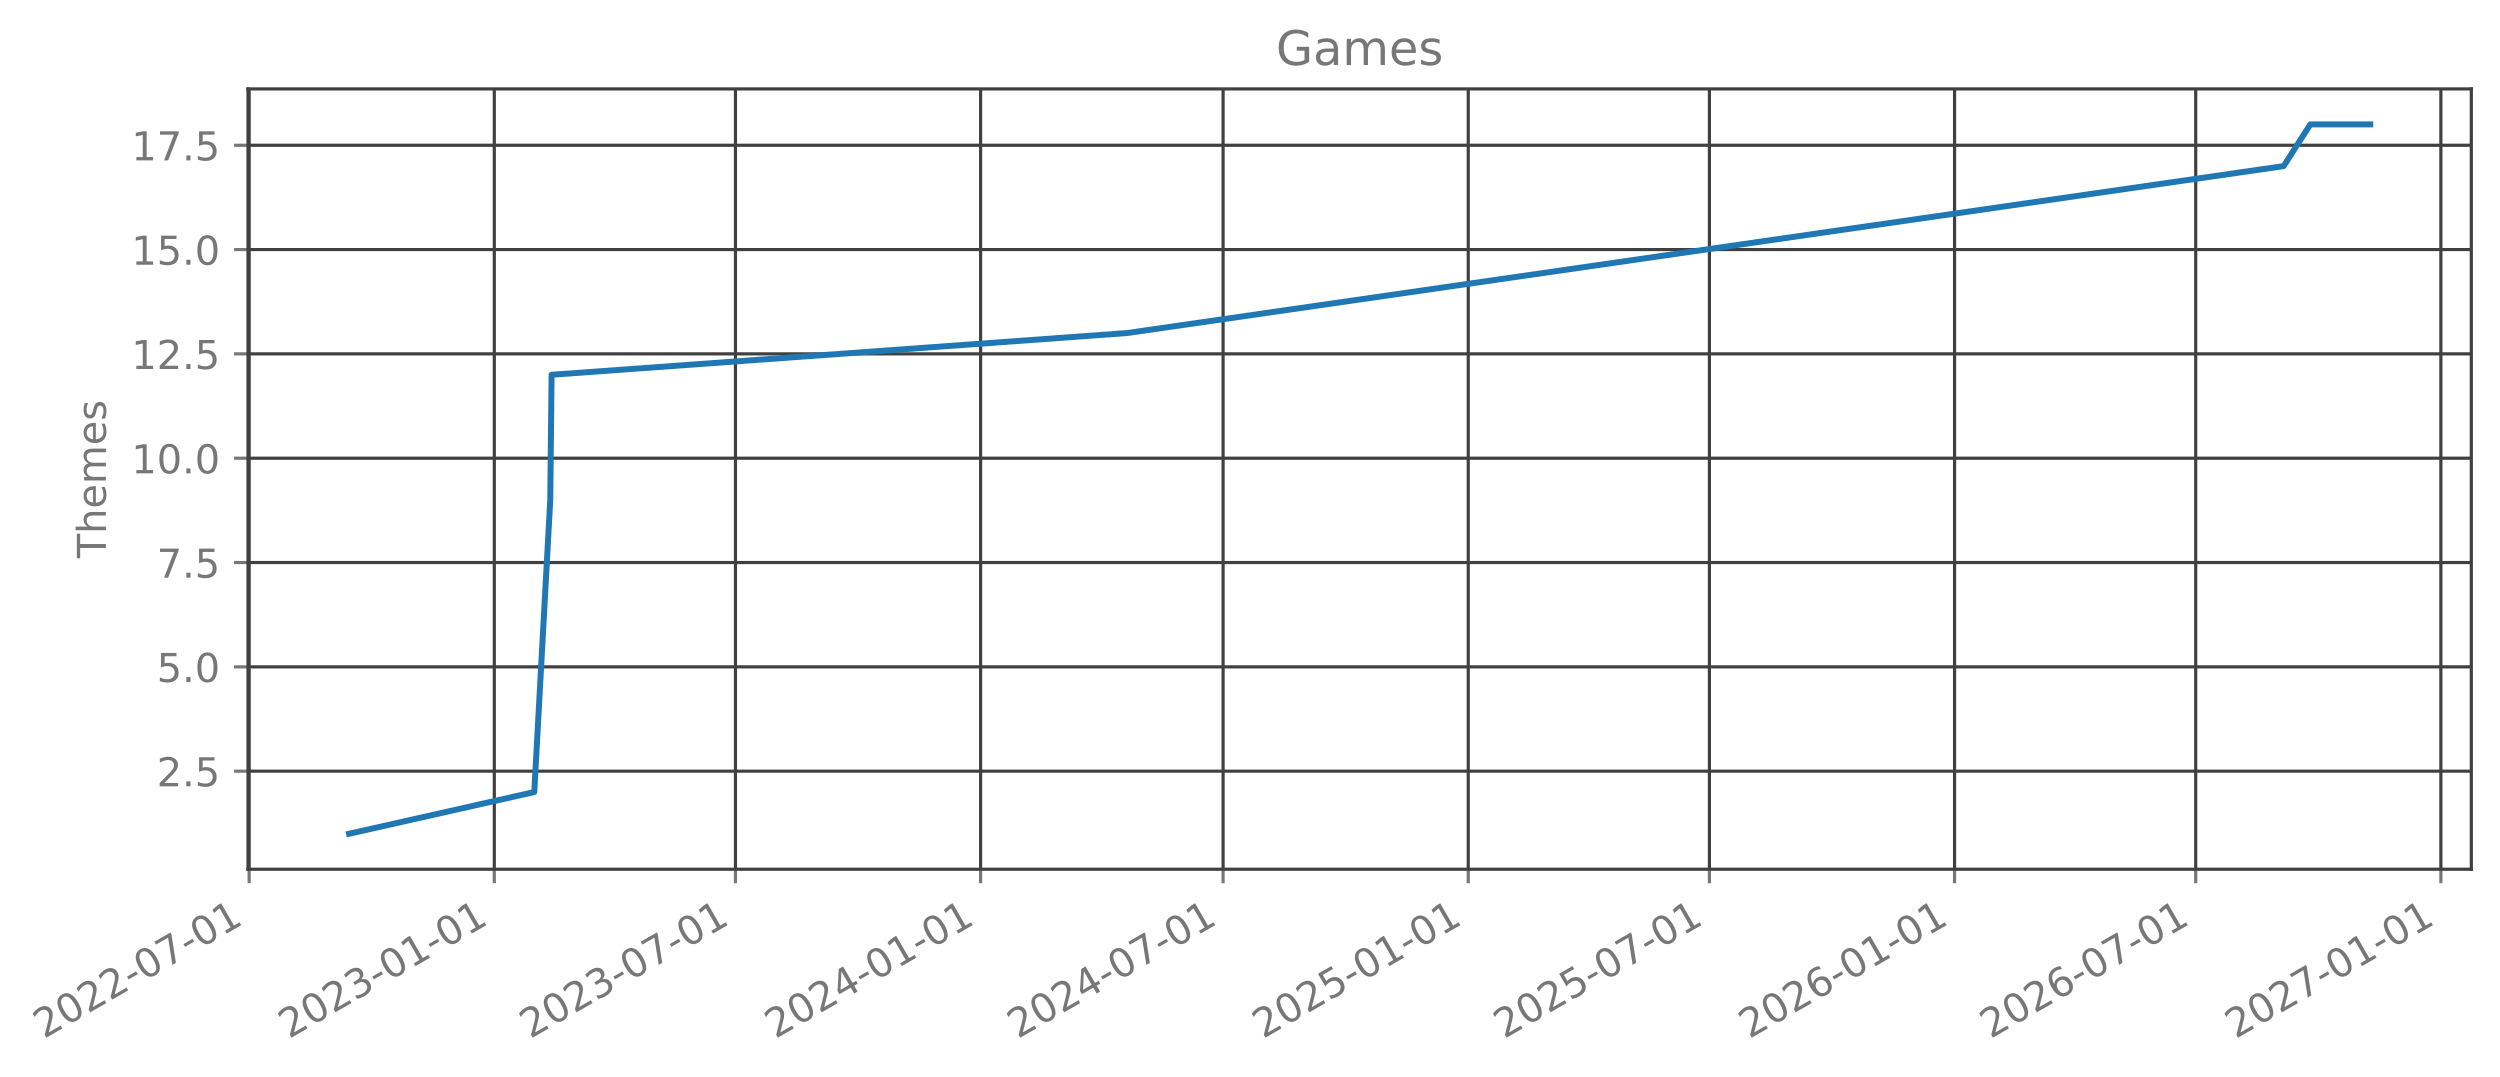
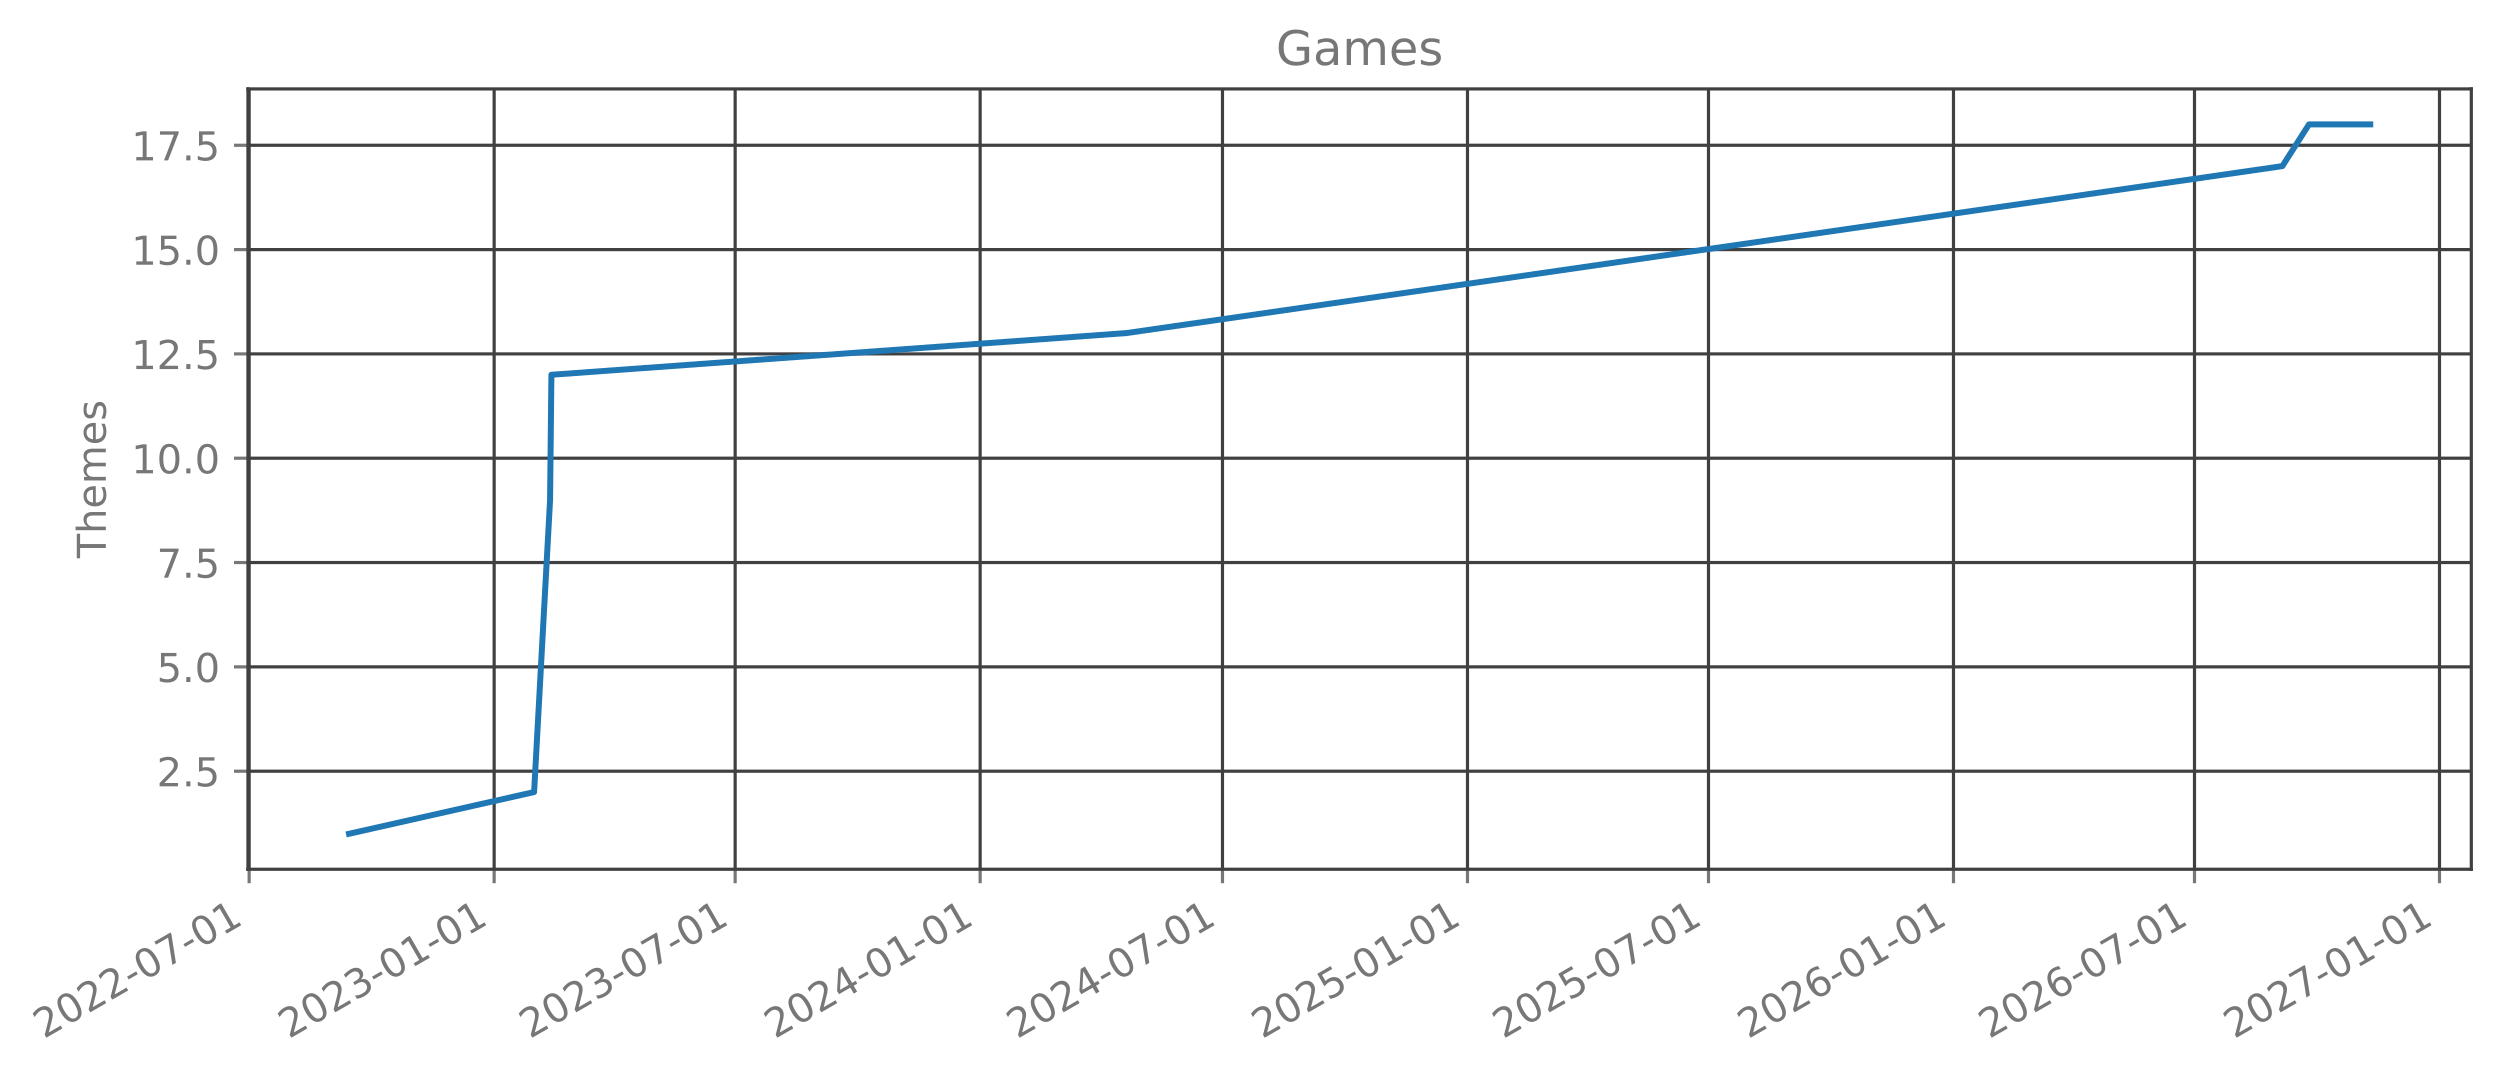
- <svg xmlns="http://www.w3.org/2000/svg" xmlns:xlink="http://www.w3.org/1999/xlink" width="627.445pt" height="270.075pt" viewBox="0 0 627.445 270.075" version="1.1">
+ <svg xmlns="http://www.w3.org/2000/svg" xmlns:xlink="http://www.w3.org/1999/xlink" width="627.429pt" height="270.075pt" viewBox="0 0 627.429 270.075" version="1.1">
  <defs>
    <style type="text/css">*{stroke-linejoin: round; stroke-linecap: butt}</style>
  </defs>
  <g id="figure_1">
    <g id="patch_1">
-       <path d="M 0 270.075  L 627.445 270.075  L 627.445 0  L 0 0  L 0 270.075  z " style="fill: none; opacity: 0" />
+       <path d="M 0 270.075  L 627.429 270.075  L 627.429 0  L 0 0  L 0 270.075  z " style="fill: none; opacity: 0" />
    </g>
    <g id="axes_1">
      <g id="patch_2">
-         <path d="M 62.245 218.157  L 620.245 218.157  L 620.245 22.317  L 62.245 22.317  L 62.245 218.157  z " style="fill: none; opacity: 0" />
+         <path d="M 62.229 218.157  L 620.229 218.157  L 620.229 22.317  L 62.229 22.317  L 62.229 218.157  z " style="fill: none; opacity: 0" />
      </g>
      <g id="matplotlib.axis_1">
        <g id="xtick_1">
          <g id="line2d_1">
-             <path d="M 62.53 218.157  L 62.53 22.317  " clip-path="url(#p57278ac07b)" style="fill: none; stroke: #404040; stroke-width: 0.8; stroke-linecap: square" />
+             <path d="M 62.53 218.157  L 62.53 22.317  " clip-path="url(#p84a22a2a1b)" style="fill: none; stroke: #404040; stroke-width: 0.8; stroke-linecap: square" />
          </g>
          <g id="line2d_2">
            <defs>
-               <path id="m0ab81c64a3" d="M 0 0  L 0 3.5  " style="stroke: #777777; stroke-width: 0.8" />
+               <path id="ma576b82678" d="M 0 0  L 0 3.5  " style="stroke: #777777; stroke-width: 0.8" />
            </defs>
            <g>
-               <use xlink:href="#m0ab81c64a3" x="62.53" y="218.157" style="fill: #777777; stroke: #777777; stroke-width: 0.8" />
+               <use xlink:href="#ma576b82678" x="62.53" y="218.157" style="fill: #777777; stroke: #777777; stroke-width: 0.8" />
            </g>
          </g>
          <g id="text_1">
            <g style="fill: #777777" transform="translate(10.99883 260.7948) rotate(-30) scale(0.1 -0.1)">
              <defs>
                <path id="DejaVuSans-15" d="M 1228 531  L 3431 531  L 3431 0  L 469 0  L 469 531  Q 828 903 1448 1529  Q 2069 2156 2228 2338  Q 2531 2678 2651 2914  Q 2772 3150 2772 3378  Q 2772 3750 2511 3984  Q 2250 4219 1831 4219  Q 1534 4219 1204 4116  Q 875 4013 500 3803  L 500 4441  Q 881 4594 1212 4672  Q 1544 4750 1819 4750  Q 2544 4750 2975 4387  Q 3406 4025 3406 3419  Q 3406 3131 3298 2873  Q 3191 2616 2906 2266  Q 2828 2175 2409 1742  Q 1991 1309 1228 531  z " transform="scale(0.015625)" />
                <path id="DejaVuSans-13" d="M 2034 4250  Q 1547 4250 1301 3770  Q 1056 3291 1056 2328  Q 1056 1369 1301 889  Q 1547 409 2034 409  Q 2525 409 2770 889  Q 3016 1369 3016 2328  Q 3016 3291 2770 3770  Q 2525 4250 2034 4250  z M 2034 4750  Q 2819 4750 3233 4129  Q 3647 3509 3647 2328  Q 3647 1150 3233 529  Q 2819 -91 2034 -91  Q 1250 -91 836 529  Q 422 1150 422 2328  Q 422 3509 836 4129  Q 1250 4750 2034 4750  z " transform="scale(0.015625)" />
                <path id="DejaVuSans-10" d="M 313 2009  L 1997 2009  L 1997 1497  L 313 1497  L 313 2009  z " transform="scale(0.015625)" />
                <path id="DejaVuSans-1a" d="M 525 4666  L 3525 4666  L 3525 4397  L 1831 0  L 1172 0  L 2766 4134  L 525 4134  L 525 4666  z " transform="scale(0.015625)" />
                <path id="DejaVuSans-14" d="M 794 531  L 1825 531  L 1825 4091  L 703 3866  L 703 4441  L 1819 4666  L 2450 4666  L 2450 531  L 3481 531  L 3481 0  L 794 0  L 794 531  z " transform="scale(0.015625)" />
              </defs>
              <use xlink:href="#DejaVuSans-15" />
              <use xlink:href="#DejaVuSans-13" transform="translate(63.625 0)" />
              <use xlink:href="#DejaVuSans-15" transform="translate(127.25 0)" />
              <use xlink:href="#DejaVuSans-15" transform="translate(190.875 0)" />
              <use xlink:href="#DejaVuSans-10" transform="translate(254.5 0)" />
              <use xlink:href="#DejaVuSans-13" transform="translate(290.5781 0)" />
              <use xlink:href="#DejaVuSans-1a" transform="translate(354.2031 0)" />
              <use xlink:href="#DejaVuSans-10" transform="translate(417.8281 0)" />
              <use xlink:href="#DejaVuSans-13" transform="translate(453.9062 0)" />
              <use xlink:href="#DejaVuSans-14" transform="translate(517.5312 0)" />
            </g>
          </g>
        </g>
        <g id="xtick_2">
          <g id="line2d_3">
-             <path d="M 124.058 218.157  L 124.058 22.317  " clip-path="url(#p57278ac07b)" style="fill: none; stroke: #404040; stroke-width: 0.8; stroke-linecap: square" />
+             <path d="M 124.017 218.157  L 124.017 22.317  " clip-path="url(#p84a22a2a1b)" style="fill: none; stroke: #404040; stroke-width: 0.8; stroke-linecap: square" />
          </g>
          <g id="line2d_4">
            <g>
-               <use xlink:href="#m0ab81c64a3" x="124.058" y="218.157" style="fill: #777777; stroke: #777777; stroke-width: 0.8" />
+               <use xlink:href="#ma576b82678" x="124.017" y="218.157" style="fill: #777777; stroke: #777777; stroke-width: 0.8" />
            </g>
          </g>
          <g id="text_2">
-             <g style="fill: #777777" transform="translate(72.52696 260.7948) rotate(-30) scale(0.1 -0.1)">
+             <g style="fill: #777777" transform="translate(72.48643 260.7948) rotate(-30) scale(0.1 -0.1)">
              <defs>
                <path id="DejaVuSans-16" d="M 2597 2516  Q 3050 2419 3304 2112  Q 3559 1806 3559 1356  Q 3559 666 3084 287  Q 2609 -91 1734 -91  Q 1441 -91 1130 -33  Q 819 25 488 141  L 488 750  Q 750 597 1062 519  Q 1375 441 1716 441  Q 2309 441 2620 675  Q 2931 909 2931 1356  Q 2931 1769 2642 2001  Q 2353 2234 1838 2234  L 1294 2234  L 1294 2753  L 1863 2753  Q 2328 2753 2575 2939  Q 2822 3125 2822 3475  Q 2822 3834 2567 4026  Q 2313 4219 1838 4219  Q 1578 4219 1281 4162  Q 984 4106 628 3988  L 628 4550  Q 988 4650 1302 4700  Q 1616 4750 1894 4750  Q 2613 4750 3031 4423  Q 3450 4097 3450 3541  Q 3450 3153 3228 2886  Q 3006 2619 2597 2516  z " transform="scale(0.015625)" />
              </defs>
              <use xlink:href="#DejaVuSans-15" />
              <use xlink:href="#DejaVuSans-13" transform="translate(63.625 0)" />
              <use xlink:href="#DejaVuSans-15" transform="translate(127.25 0)" />
              <use xlink:href="#DejaVuSans-16" transform="translate(190.875 0)" />
              <use xlink:href="#DejaVuSans-10" transform="translate(254.5 0)" />
              <use xlink:href="#DejaVuSans-13" transform="translate(290.5781 0)" />
              <use xlink:href="#DejaVuSans-14" transform="translate(354.2031 0)" />
              <use xlink:href="#DejaVuSans-10" transform="translate(417.8281 0)" />
              <use xlink:href="#DejaVuSans-13" transform="translate(453.9062 0)" />
              <use xlink:href="#DejaVuSans-14" transform="translate(517.5312 0)" />
            </g>
          </g>
        </g>
        <g id="xtick_3">
          <g id="line2d_5">
-             <path d="M 184.583 218.157  L 184.583 22.317  " clip-path="url(#p57278ac07b)" style="fill: none; stroke: #404040; stroke-width: 0.8; stroke-linecap: square" />
+             <path d="M 184.502 218.157  L 184.502 22.317  " clip-path="url(#p84a22a2a1b)" style="fill: none; stroke: #404040; stroke-width: 0.8; stroke-linecap: square" />
          </g>
          <g id="line2d_6">
            <g>
-               <use xlink:href="#m0ab81c64a3" x="184.583" y="218.157" style="fill: #777777; stroke: #777777; stroke-width: 0.8" />
+               <use xlink:href="#ma576b82678" x="184.502" y="218.157" style="fill: #777777; stroke: #777777; stroke-width: 0.8" />
            </g>
          </g>
          <g id="text_3">
-             <g style="fill: #777777" transform="translate(133.0519 260.7948) rotate(-30) scale(0.1 -0.1)">
+             <g style="fill: #777777" transform="translate(132.9715 260.7948) rotate(-30) scale(0.1 -0.1)">
              <use xlink:href="#DejaVuSans-15" />
              <use xlink:href="#DejaVuSans-13" transform="translate(63.625 0)" />
              <use xlink:href="#DejaVuSans-15" transform="translate(127.25 0)" />
              <use xlink:href="#DejaVuSans-16" transform="translate(190.875 0)" />
              <use xlink:href="#DejaVuSans-10" transform="translate(254.5 0)" />
              <use xlink:href="#DejaVuSans-13" transform="translate(290.5781 0)" />
              <use xlink:href="#DejaVuSans-1a" transform="translate(354.2031 0)" />
              <use xlink:href="#DejaVuSans-10" transform="translate(417.8281 0)" />
              <use xlink:href="#DejaVuSans-13" transform="translate(453.9062 0)" />
              <use xlink:href="#DejaVuSans-14" transform="translate(517.5312 0)" />
            </g>
          </g>
        </g>
        <g id="xtick_4">
          <g id="line2d_7">
-             <path d="M 246.111 218.157  L 246.111 22.317  " clip-path="url(#p57278ac07b)" style="fill: none; stroke: #404040; stroke-width: 0.8; stroke-linecap: square" />
+             <path d="M 245.99 218.157  L 245.99 22.317  " clip-path="url(#p84a22a2a1b)" style="fill: none; stroke: #404040; stroke-width: 0.8; stroke-linecap: square" />
          </g>
          <g id="line2d_8">
            <g>
-               <use xlink:href="#m0ab81c64a3" x="246.111" y="218.157" style="fill: #777777; stroke: #777777; stroke-width: 0.8" />
+               <use xlink:href="#ma576b82678" x="245.99" y="218.157" style="fill: #777777; stroke: #777777; stroke-width: 0.8" />
            </g>
          </g>
          <g id="text_4">
-             <g style="fill: #777777" transform="translate(194.5801 260.7948) rotate(-30) scale(0.1 -0.1)">
+             <g style="fill: #777777" transform="translate(194.4591 260.7948) rotate(-30) scale(0.1 -0.1)">
              <defs>
                <path id="DejaVuSans-17" d="M 2419 4116  L 825 1625  L 2419 1625  L 2419 4116  z M 2253 4666  L 3047 4666  L 3047 1625  L 3713 1625  L 3713 1100  L 3047 1100  L 3047 0  L 2419 0  L 2419 1100  L 313 1100  L 313 1709  L 2253 4666  z " transform="scale(0.015625)" />
              </defs>
              <use xlink:href="#DejaVuSans-15" />
              <use xlink:href="#DejaVuSans-13" transform="translate(63.625 0)" />
              <use xlink:href="#DejaVuSans-15" transform="translate(127.25 0)" />
              <use xlink:href="#DejaVuSans-17" transform="translate(190.875 0)" />
              <use xlink:href="#DejaVuSans-10" transform="translate(254.5 0)" />
              <use xlink:href="#DejaVuSans-13" transform="translate(290.5781 0)" />
              <use xlink:href="#DejaVuSans-14" transform="translate(354.2031 0)" />
              <use xlink:href="#DejaVuSans-10" transform="translate(417.8281 0)" />
              <use xlink:href="#DejaVuSans-13" transform="translate(453.9062 0)" />
              <use xlink:href="#DejaVuSans-14" transform="translate(517.5312 0)" />
            </g>
          </g>
        </g>
        <g id="xtick_5">
          <g id="line2d_9">
-             <path d="M 306.97 218.157  L 306.97 22.317  " clip-path="url(#p57278ac07b)" style="fill: none; stroke: #404040; stroke-width: 0.8; stroke-linecap: square" />
+             <path d="M 306.809 218.157  L 306.809 22.317  " clip-path="url(#p84a22a2a1b)" style="fill: none; stroke: #404040; stroke-width: 0.8; stroke-linecap: square" />
          </g>
          <g id="line2d_10">
            <g>
-               <use xlink:href="#m0ab81c64a3" x="306.97" y="218.157" style="fill: #777777; stroke: #777777; stroke-width: 0.8" />
+               <use xlink:href="#ma576b82678" x="306.809" y="218.157" style="fill: #777777; stroke: #777777; stroke-width: 0.8" />
            </g>
          </g>
          <g id="text_5">
-             <g style="fill: #777777" transform="translate(255.4394 260.7948) rotate(-30) scale(0.1 -0.1)">
+             <g style="fill: #777777" transform="translate(255.2784 260.7948) rotate(-30) scale(0.1 -0.1)">
              <use xlink:href="#DejaVuSans-15" />
              <use xlink:href="#DejaVuSans-13" transform="translate(63.625 0)" />
              <use xlink:href="#DejaVuSans-15" transform="translate(127.25 0)" />
              <use xlink:href="#DejaVuSans-17" transform="translate(190.875 0)" />
              <use xlink:href="#DejaVuSans-10" transform="translate(254.5 0)" />
              <use xlink:href="#DejaVuSans-13" transform="translate(290.5781 0)" />
              <use xlink:href="#DejaVuSans-1a" transform="translate(354.2031 0)" />
              <use xlink:href="#DejaVuSans-10" transform="translate(417.8281 0)" />
              <use xlink:href="#DejaVuSans-13" transform="translate(453.9062 0)" />
              <use xlink:href="#DejaVuSans-14" transform="translate(517.5312 0)" />
            </g>
          </g>
        </g>
        <g id="xtick_6">
          <g id="line2d_11">
-             <path d="M 368.498 218.157  L 368.498 22.317  " clip-path="url(#p57278ac07b)" style="fill: none; stroke: #404040; stroke-width: 0.8; stroke-linecap: square" />
+             <path d="M 368.297 218.157  L 368.297 22.317  " clip-path="url(#p84a22a2a1b)" style="fill: none; stroke: #404040; stroke-width: 0.8; stroke-linecap: square" />
          </g>
          <g id="line2d_12">
            <g>
-               <use xlink:href="#m0ab81c64a3" x="368.498" y="218.157" style="fill: #777777; stroke: #777777; stroke-width: 0.8" />
+               <use xlink:href="#ma576b82678" x="368.297" y="218.157" style="fill: #777777; stroke: #777777; stroke-width: 0.8" />
            </g>
          </g>
          <g id="text_6">
-             <g style="fill: #777777" transform="translate(316.9675 260.7948) rotate(-30) scale(0.1 -0.1)">
+             <g style="fill: #777777" transform="translate(316.766 260.7948) rotate(-30) scale(0.1 -0.1)">
              <defs>
                <path id="DejaVuSans-18" d="M 691 4666  L 3169 4666  L 3169 4134  L 1269 4134  L 1269 2991  Q 1406 3038 1543 3061  Q 1681 3084 1819 3084  Q 2600 3084 3056 2656  Q 3513 2228 3513 1497  Q 3513 744 3044 326  Q 2575 -91 1722 -91  Q 1428 -91 1123 -41  Q 819 9 494 109  L 494 744  Q 775 591 1075 516  Q 1375 441 1709 441  Q 2250 441 2565 725  Q 2881 1009 2881 1497  Q 2881 1984 2565 2268  Q 2250 2553 1709 2553  Q 1456 2553 1204 2497  Q 953 2441 691 2322  L 691 4666  z " transform="scale(0.015625)" />
              </defs>
              <use xlink:href="#DejaVuSans-15" />
              <use xlink:href="#DejaVuSans-13" transform="translate(63.625 0)" />
              <use xlink:href="#DejaVuSans-15" transform="translate(127.25 0)" />
              <use xlink:href="#DejaVuSans-18" transform="translate(190.875 0)" />
              <use xlink:href="#DejaVuSans-10" transform="translate(254.5 0)" />
              <use xlink:href="#DejaVuSans-13" transform="translate(290.5781 0)" />
              <use xlink:href="#DejaVuSans-14" transform="translate(354.2031 0)" />
              <use xlink:href="#DejaVuSans-10" transform="translate(417.8281 0)" />
              <use xlink:href="#DejaVuSans-13" transform="translate(453.9062 0)" />
              <use xlink:href="#DejaVuSans-14" transform="translate(517.5312 0)" />
            </g>
          </g>
        </g>
        <g id="xtick_7">
          <g id="line2d_13">
-             <path d="M 429.023 218.157  L 429.023 22.317  " clip-path="url(#p57278ac07b)" style="fill: none; stroke: #404040; stroke-width: 0.8; stroke-linecap: square" />
+             <path d="M 428.782 218.157  L 428.782 22.317  " clip-path="url(#p84a22a2a1b)" style="fill: none; stroke: #404040; stroke-width: 0.8; stroke-linecap: square" />
          </g>
          <g id="line2d_14">
            <g>
-               <use xlink:href="#m0ab81c64a3" x="429.023" y="218.157" style="fill: #777777; stroke: #777777; stroke-width: 0.8" />
+               <use xlink:href="#ma576b82678" x="428.782" y="218.157" style="fill: #777777; stroke: #777777; stroke-width: 0.8" />
            </g>
          </g>
          <g id="text_7">
-             <g style="fill: #777777" transform="translate(377.4925 260.7948) rotate(-30) scale(0.1 -0.1)">
+             <g style="fill: #777777" transform="translate(377.2511 260.7948) rotate(-30) scale(0.1 -0.1)">
              <use xlink:href="#DejaVuSans-15" />
              <use xlink:href="#DejaVuSans-13" transform="translate(63.625 0)" />
              <use xlink:href="#DejaVuSans-15" transform="translate(127.25 0)" />
              <use xlink:href="#DejaVuSans-18" transform="translate(190.875 0)" />
              <use xlink:href="#DejaVuSans-10" transform="translate(254.5 0)" />
              <use xlink:href="#DejaVuSans-13" transform="translate(290.5781 0)" />
              <use xlink:href="#DejaVuSans-1a" transform="translate(354.2031 0)" />
              <use xlink:href="#DejaVuSans-10" transform="translate(417.8281 0)" />
              <use xlink:href="#DejaVuSans-13" transform="translate(453.9062 0)" />
              <use xlink:href="#DejaVuSans-14" transform="translate(517.5312 0)" />
            </g>
          </g>
        </g>
        <g id="xtick_8">
          <g id="line2d_15">
-             <path d="M 490.551 218.157  L 490.551 22.317  " clip-path="url(#p57278ac07b)" style="fill: none; stroke: #404040; stroke-width: 0.8; stroke-linecap: square" />
+             <path d="M 490.269 218.157  L 490.269 22.317  " clip-path="url(#p84a22a2a1b)" style="fill: none; stroke: #404040; stroke-width: 0.8; stroke-linecap: square" />
          </g>
          <g id="line2d_16">
            <g>
-               <use xlink:href="#m0ab81c64a3" x="490.551" y="218.157" style="fill: #777777; stroke: #777777; stroke-width: 0.8" />
+               <use xlink:href="#ma576b82678" x="490.269" y="218.157" style="fill: #777777; stroke: #777777; stroke-width: 0.8" />
            </g>
          </g>
          <g id="text_8">
-             <g style="fill: #777777" transform="translate(439.0206 260.7948) rotate(-30) scale(0.1 -0.1)">
+             <g style="fill: #777777" transform="translate(438.7387 260.7948) rotate(-30) scale(0.1 -0.1)">
              <defs>
                <path id="DejaVuSans-19" d="M 2113 2584  Q 1688 2584 1439 2293  Q 1191 2003 1191 1497  Q 1191 994 1439 701  Q 1688 409 2113 409  Q 2538 409 2786 701  Q 3034 994 3034 1497  Q 3034 2003 2786 2293  Q 2538 2584 2113 2584  z M 3366 4563  L 3366 3988  Q 3128 4100 2886 4159  Q 2644 4219 2406 4219  Q 1781 4219 1451 3797  Q 1122 3375 1075 2522  Q 1259 2794 1537 2939  Q 1816 3084 2150 3084  Q 2853 3084 3261 2657  Q 3669 2231 3669 1497  Q 3669 778 3244 343  Q 2819 -91 2113 -91  Q 1303 -91 875 529  Q 447 1150 447 2328  Q 447 3434 972 4092  Q 1497 4750 2381 4750  Q 2619 4750 2861 4703  Q 3103 4656 3366 4563  z " transform="scale(0.015625)" />
              </defs>
              <use xlink:href="#DejaVuSans-15" />
              <use xlink:href="#DejaVuSans-13" transform="translate(63.625 0)" />
              <use xlink:href="#DejaVuSans-15" transform="translate(127.25 0)" />
              <use xlink:href="#DejaVuSans-19" transform="translate(190.875 0)" />
              <use xlink:href="#DejaVuSans-10" transform="translate(254.5 0)" />
              <use xlink:href="#DejaVuSans-13" transform="translate(290.5781 0)" />
              <use xlink:href="#DejaVuSans-14" transform="translate(354.2031 0)" />
              <use xlink:href="#DejaVuSans-10" transform="translate(417.8281 0)" />
              <use xlink:href="#DejaVuSans-13" transform="translate(453.9062 0)" />
              <use xlink:href="#DejaVuSans-14" transform="translate(517.5312 0)" />
            </g>
          </g>
        </g>
        <g id="xtick_9">
          <g id="line2d_17">
-             <path d="M 551.076 218.157  L 551.076 22.317  " clip-path="url(#p57278ac07b)" style="fill: none; stroke: #404040; stroke-width: 0.8; stroke-linecap: square" />
+             <path d="M 550.755 218.157  L 550.755 22.317  " clip-path="url(#p84a22a2a1b)" style="fill: none; stroke: #404040; stroke-width: 0.8; stroke-linecap: square" />
          </g>
          <g id="line2d_18">
            <g>
-               <use xlink:href="#m0ab81c64a3" x="551.076" y="218.157" style="fill: #777777; stroke: #777777; stroke-width: 0.8" />
+               <use xlink:href="#ma576b82678" x="550.755" y="218.157" style="fill: #777777; stroke: #777777; stroke-width: 0.8" />
            </g>
          </g>
          <g id="text_9">
-             <g style="fill: #777777" transform="translate(499.5456 260.7948) rotate(-30) scale(0.1 -0.1)">
+             <g style="fill: #777777" transform="translate(499.2238 260.7948) rotate(-30) scale(0.1 -0.1)">
              <use xlink:href="#DejaVuSans-15" />
              <use xlink:href="#DejaVuSans-13" transform="translate(63.625 0)" />
              <use xlink:href="#DejaVuSans-15" transform="translate(127.25 0)" />
              <use xlink:href="#DejaVuSans-19" transform="translate(190.875 0)" />
              <use xlink:href="#DejaVuSans-10" transform="translate(254.5 0)" />
              <use xlink:href="#DejaVuSans-13" transform="translate(290.5781 0)" />
              <use xlink:href="#DejaVuSans-1a" transform="translate(354.2031 0)" />
              <use xlink:href="#DejaVuSans-10" transform="translate(417.8281 0)" />
              <use xlink:href="#DejaVuSans-13" transform="translate(453.9062 0)" />
              <use xlink:href="#DejaVuSans-14" transform="translate(517.5312 0)" />
            </g>
          </g>
        </g>
        <g id="xtick_10">
          <g id="line2d_19">
-             <path d="M 612.605 218.157  L 612.605 22.317  " clip-path="url(#p57278ac07b)" style="fill: none; stroke: #404040; stroke-width: 0.8; stroke-linecap: square" />
+             <path d="M 612.242 218.157  L 612.242 22.317  " clip-path="url(#p84a22a2a1b)" style="fill: none; stroke: #404040; stroke-width: 0.8; stroke-linecap: square" />
          </g>
          <g id="line2d_20">
            <g>
-               <use xlink:href="#m0ab81c64a3" x="612.605" y="218.157" style="fill: #777777; stroke: #777777; stroke-width: 0.8" />
+               <use xlink:href="#ma576b82678" x="612.242" y="218.157" style="fill: #777777; stroke: #777777; stroke-width: 0.8" />
            </g>
          </g>
          <g id="text_10">
-             <g style="fill: #777777" transform="translate(561.0737 260.7948) rotate(-30) scale(0.1 -0.1)">
+             <g style="fill: #777777" transform="translate(560.7114 260.7948) rotate(-30) scale(0.1 -0.1)">
              <use xlink:href="#DejaVuSans-15" />
              <use xlink:href="#DejaVuSans-13" transform="translate(63.625 0)" />
              <use xlink:href="#DejaVuSans-15" transform="translate(127.25 0)" />
              <use xlink:href="#DejaVuSans-1a" transform="translate(190.875 0)" />
              <use xlink:href="#DejaVuSans-10" transform="translate(254.5 0)" />
              <use xlink:href="#DejaVuSans-13" transform="translate(290.5781 0)" />
              <use xlink:href="#DejaVuSans-14" transform="translate(354.2031 0)" />
              <use xlink:href="#DejaVuSans-10" transform="translate(417.8281 0)" />
              <use xlink:href="#DejaVuSans-13" transform="translate(453.9062 0)" />
              <use xlink:href="#DejaVuSans-14" transform="translate(517.5312 0)" />
            </g>
          </g>
        </g>
      </g>
      <g id="matplotlib.axis_2">
        <g id="ytick_1">
          <g id="line2d_21">
-             <path d="M 62.245 193.546  L 620.245 193.546  " clip-path="url(#p57278ac07b)" style="fill: none; stroke: #404040; stroke-width: 0.8; stroke-linecap: square" />
+             <path d="M 62.229 193.546  L 620.229 193.546  " clip-path="url(#p84a22a2a1b)" style="fill: none; stroke: #404040; stroke-width: 0.8; stroke-linecap: square" />
          </g>
          <g id="line2d_22">
            <defs>
-               <path id="mbaafdbd213" d="M 0 0  L -3.5 0  " style="stroke: #777777; stroke-width: 0.8" />
+               <path id="m415a6d4bb0" d="M 0 0  L -3.5 0  " style="stroke: #777777; stroke-width: 0.8" />
            </defs>
            <g>
-               <use xlink:href="#mbaafdbd213" x="62.245" y="193.546" style="fill: #777777; stroke: #777777; stroke-width: 0.8" />
+               <use xlink:href="#m415a6d4bb0" x="62.229" y="193.546" style="fill: #777777; stroke: #777777; stroke-width: 0.8" />
            </g>
          </g>
          <g id="text_11">
-             <g style="fill: #777777" transform="translate(39.34225 197.3451) scale(0.1 -0.1)">
+             <g style="fill: #777777" transform="translate(39.32573 197.3451) scale(0.1 -0.1)">
              <defs>
                <path id="DejaVuSans-11" d="M 684 794  L 1344 794  L 1344 0  L 684 0  L 684 794  z " transform="scale(0.015625)" />
              </defs>
              <use xlink:href="#DejaVuSans-15" />
              <use xlink:href="#DejaVuSans-11" transform="translate(63.625 0)" />
              <use xlink:href="#DejaVuSans-18" transform="translate(95.40625 0)" />
            </g>
          </g>
        </g>
        <g id="ytick_2">
          <g id="line2d_23">
-             <path d="M 62.245 167.364  L 620.245 167.364  " clip-path="url(#p57278ac07b)" style="fill: none; stroke: #404040; stroke-width: 0.8; stroke-linecap: square" />
+             <path d="M 62.229 167.364  L 620.229 167.364  " clip-path="url(#p84a22a2a1b)" style="fill: none; stroke: #404040; stroke-width: 0.8; stroke-linecap: square" />
          </g>
          <g id="line2d_24">
            <g>
-               <use xlink:href="#mbaafdbd213" x="62.245" y="167.364" style="fill: #777777; stroke: #777777; stroke-width: 0.8" />
+               <use xlink:href="#m415a6d4bb0" x="62.229" y="167.364" style="fill: #777777; stroke: #777777; stroke-width: 0.8" />
            </g>
          </g>
          <g id="text_12">
-             <g style="fill: #777777" transform="translate(39.34225 171.1633) scale(0.1 -0.1)">
+             <g style="fill: #777777" transform="translate(39.32573 171.1633) scale(0.1 -0.1)">
              <use xlink:href="#DejaVuSans-18" />
              <use xlink:href="#DejaVuSans-11" transform="translate(63.625 0)" />
              <use xlink:href="#DejaVuSans-13" transform="translate(95.40625 0)" />
            </g>
          </g>
        </g>
        <g id="ytick_3">
          <g id="line2d_25">
-             <path d="M 62.245 141.183  L 620.245 141.183  " clip-path="url(#p57278ac07b)" style="fill: none; stroke: #404040; stroke-width: 0.8; stroke-linecap: square" />
+             <path d="M 62.229 141.183  L 620.229 141.183  " clip-path="url(#p84a22a2a1b)" style="fill: none; stroke: #404040; stroke-width: 0.8; stroke-linecap: square" />
          </g>
          <g id="line2d_26">
            <g>
-               <use xlink:href="#mbaafdbd213" x="62.245" y="141.183" style="fill: #777777; stroke: #777777; stroke-width: 0.8" />
+               <use xlink:href="#m415a6d4bb0" x="62.229" y="141.183" style="fill: #777777; stroke: #777777; stroke-width: 0.8" />
            </g>
          </g>
          <g id="text_13">
-             <g style="fill: #777777" transform="translate(39.34225 144.9815) scale(0.1 -0.1)">
+             <g style="fill: #777777" transform="translate(39.32573 144.9815) scale(0.1 -0.1)">
              <use xlink:href="#DejaVuSans-1a" />
              <use xlink:href="#DejaVuSans-11" transform="translate(63.625 0)" />
              <use xlink:href="#DejaVuSans-18" transform="translate(95.40625 0)" />
            </g>
          </g>
        </g>
        <g id="ytick_4">
          <g id="line2d_27">
-             <path d="M 62.245 115.001  L 620.245 115.001  " clip-path="url(#p57278ac07b)" style="fill: none; stroke: #404040; stroke-width: 0.8; stroke-linecap: square" />
+             <path d="M 62.229 115.001  L 620.229 115.001  " clip-path="url(#p84a22a2a1b)" style="fill: none; stroke: #404040; stroke-width: 0.8; stroke-linecap: square" />
          </g>
          <g id="line2d_28">
            <g>
-               <use xlink:href="#mbaafdbd213" x="62.245" y="115.001" style="fill: #777777; stroke: #777777; stroke-width: 0.8" />
+               <use xlink:href="#m415a6d4bb0" x="62.229" y="115.001" style="fill: #777777; stroke: #777777; stroke-width: 0.8" />
            </g>
          </g>
          <g id="text_14">
-             <g style="fill: #777777" transform="translate(32.97975 118.7997) scale(0.1 -0.1)">
+             <g style="fill: #777777" transform="translate(32.96323 118.7997) scale(0.1 -0.1)">
              <use xlink:href="#DejaVuSans-14" />
              <use xlink:href="#DejaVuSans-13" transform="translate(63.625 0)" />
              <use xlink:href="#DejaVuSans-11" transform="translate(127.25 0)" />
              <use xlink:href="#DejaVuSans-13" transform="translate(159.0312 0)" />
            </g>
          </g>
        </g>
        <g id="ytick_5">
          <g id="line2d_29">
-             <path d="M 62.245 88.819  L 620.245 88.819  " clip-path="url(#p57278ac07b)" style="fill: none; stroke: #404040; stroke-width: 0.8; stroke-linecap: square" />
+             <path d="M 62.229 88.819  L 620.229 88.819  " clip-path="url(#p84a22a2a1b)" style="fill: none; stroke: #404040; stroke-width: 0.8; stroke-linecap: square" />
          </g>
          <g id="line2d_30">
            <g>
-               <use xlink:href="#mbaafdbd213" x="62.245" y="88.819" style="fill: #777777; stroke: #777777; stroke-width: 0.8" />
+               <use xlink:href="#m415a6d4bb0" x="62.229" y="88.819" style="fill: #777777; stroke: #777777; stroke-width: 0.8" />
            </g>
          </g>
          <g id="text_15">
-             <g style="fill: #777777" transform="translate(32.97975 92.61783) scale(0.1 -0.1)">
+             <g style="fill: #777777" transform="translate(32.96323 92.61783) scale(0.1 -0.1)">
              <use xlink:href="#DejaVuSans-14" />
              <use xlink:href="#DejaVuSans-15" transform="translate(63.625 0)" />
              <use xlink:href="#DejaVuSans-11" transform="translate(127.25 0)" />
              <use xlink:href="#DejaVuSans-18" transform="translate(159.0312 0)" />
            </g>
          </g>
        </g>
        <g id="ytick_6">
          <g id="line2d_31">
-             <path d="M 62.245 62.637  L 620.245 62.637  " clip-path="url(#p57278ac07b)" style="fill: none; stroke: #404040; stroke-width: 0.8; stroke-linecap: square" />
+             <path d="M 62.229 62.637  L 620.229 62.637  " clip-path="url(#p84a22a2a1b)" style="fill: none; stroke: #404040; stroke-width: 0.8; stroke-linecap: square" />
          </g>
          <g id="line2d_32">
            <g>
-               <use xlink:href="#mbaafdbd213" x="62.245" y="62.637" style="fill: #777777; stroke: #777777; stroke-width: 0.8" />
+               <use xlink:href="#m415a6d4bb0" x="62.229" y="62.637" style="fill: #777777; stroke: #777777; stroke-width: 0.8" />
            </g>
          </g>
          <g id="text_16">
-             <g style="fill: #777777" transform="translate(32.97975 66.43602) scale(0.1 -0.1)">
+             <g style="fill: #777777" transform="translate(32.96323 66.43602) scale(0.1 -0.1)">
              <use xlink:href="#DejaVuSans-14" />
              <use xlink:href="#DejaVuSans-18" transform="translate(63.625 0)" />
              <use xlink:href="#DejaVuSans-11" transform="translate(127.25 0)" />
              <use xlink:href="#DejaVuSans-13" transform="translate(159.0312 0)" />
            </g>
          </g>
        </g>
        <g id="ytick_7">
          <g id="line2d_33">
-             <path d="M 62.245 36.455  L 620.245 36.455  " clip-path="url(#p57278ac07b)" style="fill: none; stroke: #404040; stroke-width: 0.8; stroke-linecap: square" />
+             <path d="M 62.229 36.455  L 620.229 36.455  " clip-path="url(#p84a22a2a1b)" style="fill: none; stroke: #404040; stroke-width: 0.8; stroke-linecap: square" />
          </g>
          <g id="line2d_34">
            <g>
-               <use xlink:href="#mbaafdbd213" x="62.245" y="36.455" style="fill: #777777; stroke: #777777; stroke-width: 0.8" />
+               <use xlink:href="#m415a6d4bb0" x="62.229" y="36.455" style="fill: #777777; stroke: #777777; stroke-width: 0.8" />
            </g>
          </g>
          <g id="text_17">
-             <g style="fill: #777777" transform="translate(32.97975 40.2542) scale(0.1 -0.1)">
+             <g style="fill: #777777" transform="translate(32.96323 40.2542) scale(0.1 -0.1)">
              <use xlink:href="#DejaVuSans-14" />
              <use xlink:href="#DejaVuSans-1a" transform="translate(63.625 0)" />
              <use xlink:href="#DejaVuSans-11" transform="translate(127.25 0)" />
              <use xlink:href="#DejaVuSans-18" transform="translate(159.0312 0)" />
            </g>
          </g>
        </g>
        <g id="text_18">
-           <g style="fill: #777777" transform="translate(26.57741 140.088) rotate(-90) scale(0.1 -0.1)">
+           <g style="fill: #777777" transform="translate(26.56088 140.088) rotate(-90) scale(0.1 -0.1)">
            <defs>
              <path id="DejaVuSans-37" d="M -19 4666  L 3928 4666  L 3928 4134  L 2272 4134  L 2272 0  L 1638 0  L 1638 4134  L -19 4134  L -19 4666  z " transform="scale(0.015625)" />
              <path id="DejaVuSans-4b" d="M 3513 2113  L 3513 0  L 2938 0  L 2938 2094  Q 2938 2591 2744 2837  Q 2550 3084 2163 3084  Q 1697 3084 1428 2787  Q 1159 2491 1159 1978  L 1159 0  L 581 0  L 581 4863  L 1159 4863  L 1159 2956  Q 1366 3272 1645 3428  Q 1925 3584 2291 3584  Q 2894 3584 3203 3211  Q 3513 2838 3513 2113  z " transform="scale(0.015625)" />
              <path id="DejaVuSans-48" d="M 3597 1894  L 3597 1613  L 953 1613  Q 991 1019 1311 708  Q 1631 397 2203 397  Q 2534 397 2845 478  Q 3156 559 3463 722  L 3463 178  Q 3153 47 2828 -22  Q 2503 -91 2169 -91  Q 1331 -91 842 396  Q 353 884 353 1716  Q 353 2575 817 3079  Q 1281 3584 2069 3584  Q 2775 3584 3186 3129  Q 3597 2675 3597 1894  z M 3022 2063  Q 3016 2534 2758 2815  Q 2500 3097 2075 3097  Q 1594 3097 1305 2825  Q 1016 2553 972 2059  L 3022 2063  z " transform="scale(0.015625)" />
              <path id="DejaVuSans-50" d="M 3328 2828  Q 3544 3216 3844 3400  Q 4144 3584 4550 3584  Q 5097 3584 5394 3201  Q 5691 2819 5691 2113  L 5691 0  L 5113 0  L 5113 2094  Q 5113 2597 4934 2840  Q 4756 3084 4391 3084  Q 3944 3084 3684 2787  Q 3425 2491 3425 1978  L 3425 0  L 2847 0  L 2847 2094  Q 2847 2600 2669 2842  Q 2491 3084 2119 3084  Q 1678 3084 1418 2786  Q 1159 2488 1159 1978  L 1159 0  L 581 0  L 581 3500  L 1159 3500  L 1159 2956  Q 1356 3278 1631 3431  Q 1906 3584 2284 3584  Q 2666 3584 2933 3390  Q 3200 3197 3328 2828  z " transform="scale(0.015625)" />
              <path id="DejaVuSans-56" d="M 2834 3397  L 2834 2853  Q 2591 2978 2328 3040  Q 2066 3103 1784 3103  Q 1356 3103 1142 2972  Q 928 2841 928 2578  Q 928 2378 1081 2264  Q 1234 2150 1697 2047  L 1894 2003  Q 2506 1872 2764 1633  Q 3022 1394 3022 966  Q 3022 478 2636 193  Q 2250 -91 1575 -91  Q 1294 -91 989 -36  Q 684 19 347 128  L 347 722  Q 666 556 975 473  Q 1284 391 1588 391  Q 1994 391 2212 530  Q 2431 669 2431 922  Q 2431 1156 2273 1281  Q 2116 1406 1581 1522  L 1381 1569  Q 847 1681 609 1914  Q 372 2147 372 2553  Q 372 3047 722 3315  Q 1072 3584 1716 3584  Q 2034 3584 2315 3537  Q 2597 3491 2834 3397  z " transform="scale(0.015625)" />
            </defs>
            <use xlink:href="#DejaVuSans-37" />
            <use xlink:href="#DejaVuSans-4b" transform="translate(61.07812 0)" />
            <use xlink:href="#DejaVuSans-48" transform="translate(124.4531 0)" />
            <use xlink:href="#DejaVuSans-50" transform="translate(185.9844 0)" />
            <use xlink:href="#DejaVuSans-48" transform="translate(283.3906 0)" />
            <use xlink:href="#DejaVuSans-56" transform="translate(344.9219 0)" />
          </g>
        </g>
      </g>
      <g id="line2d_35">
-         <path d="M 87.609 209.255  L 134.09 198.783  L 138.102 125.474  L 138.437 94.055  L 282.894 83.583  L 573.146 41.692  L 579.834 31.219  L 594.882 31.219  " clip-path="url(#p57278ac07b)" style="fill: none; stroke: #1f77b4; stroke-width: 1.5; stroke-linecap: square" />
+         <path d="M 87.592 209.255  L 134.042 198.783  L 138.052 125.474  L 138.387 94.055  L 282.749 83.583  L 572.81 41.692  L 579.493 31.219  L 594.865 31.219  " clip-path="url(#p84a22a2a1b)" style="fill: none; stroke: #1f77b4; stroke-width: 1.5; stroke-linecap: square" />
      </g>
      <g id="patch_3">
-         <path d="M 62.245 218.157  L 62.245 22.317  " style="fill: none; stroke: #404040; stroke-width: 0.8; stroke-linejoin: miter; stroke-linecap: square" />
+         <path d="M 62.229 218.157  L 62.229 22.317  " style="fill: none; stroke: #404040; stroke-width: 0.8; stroke-linejoin: miter; stroke-linecap: square" />
      </g>
      <g id="patch_4">
-         <path d="M 620.245 218.157  L 620.245 22.317  " style="fill: none; stroke: #404040; stroke-width: 0.8; stroke-linejoin: miter; stroke-linecap: square" />
+         <path d="M 620.229 218.157  L 620.229 22.317  " style="fill: none; stroke: #404040; stroke-width: 0.8; stroke-linejoin: miter; stroke-linecap: square" />
      </g>
      <g id="patch_5">
-         <path d="M 62.245 218.157  L 620.245 218.157  " style="fill: none; stroke: #404040; stroke-width: 0.8; stroke-linejoin: miter; stroke-linecap: square" />
+         <path d="M 62.229 218.157  L 620.229 218.157  " style="fill: none; stroke: #404040; stroke-width: 0.8; stroke-linejoin: miter; stroke-linecap: square" />
      </g>
      <g id="patch_6">
-         <path d="M 62.245 22.317  L 620.245 22.317  " style="fill: none; stroke: #404040; stroke-width: 0.8; stroke-linejoin: miter; stroke-linecap: square" />
+         <path d="M 62.229 22.317  L 620.229 22.317  " style="fill: none; stroke: #404040; stroke-width: 0.8; stroke-linejoin: miter; stroke-linecap: square" />
      </g>
      <g id="text_19">
-         <g style="fill: #777777" transform="translate(320.2576 16.31719) scale(0.12 -0.12)">
+         <g style="fill: #777777" transform="translate(320.241 16.31719) scale(0.12 -0.12)">
          <defs>
            <path id="DejaVuSans-2a" d="M 3809 666  L 3809 1919  L 2778 1919  L 2778 2438  L 4434 2438  L 4434 434  Q 4069 175 3628 42  Q 3188 -91 2688 -91  Q 1594 -91 976 548  Q 359 1188 359 2328  Q 359 3472 976 4111  Q 1594 4750 2688 4750  Q 3144 4750 3555 4637  Q 3966 4525 4313 4306  L 4313 3634  Q 3963 3931 3569 4081  Q 3175 4231 2741 4231  Q 1884 4231 1454 3753  Q 1025 3275 1025 2328  Q 1025 1384 1454 906  Q 1884 428 2741 428  Q 3075 428 3337 486  Q 3600 544 3809 666  z " transform="scale(0.015625)" />
            <path id="DejaVuSans-44" d="M 2194 1759  Q 1497 1759 1228 1600  Q 959 1441 959 1056  Q 959 750 1161 570  Q 1363 391 1709 391  Q 2188 391 2477 730  Q 2766 1069 2766 1631  L 2766 1759  L 2194 1759  z M 3341 1997  L 3341 0  L 2766 0  L 2766 531  Q 2569 213 2275 61  Q 1981 -91 1556 -91  Q 1019 -91 701 211  Q 384 513 384 1019  Q 384 1609 779 1909  Q 1175 2209 1959 2209  L 2766 2209  L 2766 2266  Q 2766 2663 2505 2880  Q 2244 3097 1772 3097  Q 1472 3097 1187 3025  Q 903 2953 641 2809  L 641 3341  Q 956 3463 1253 3523  Q 1550 3584 1831 3584  Q 2591 3584 2966 3190  Q 3341 2797 3341 1997  z " transform="scale(0.015625)" />
          </defs>
          <use xlink:href="#DejaVuSans-2a" />
          <use xlink:href="#DejaVuSans-44" transform="translate(77.48438 0)" />
          <use xlink:href="#DejaVuSans-50" transform="translate(138.7656 0)" />
          <use xlink:href="#DejaVuSans-48" transform="translate(236.1719 0)" />
          <use xlink:href="#DejaVuSans-56" transform="translate(297.7031 0)" />
        </g>
      </g>
    </g>
  </g>
  <defs>
-     <clipPath id="p57278ac07b">
-       <rect x="62.245" y="22.317" width="558" height="195.84" />
+     <clipPath id="p84a22a2a1b">
+       <rect x="62.229" y="22.317" width="558" height="195.84" />
    </clipPath>
  </defs>
</svg>
